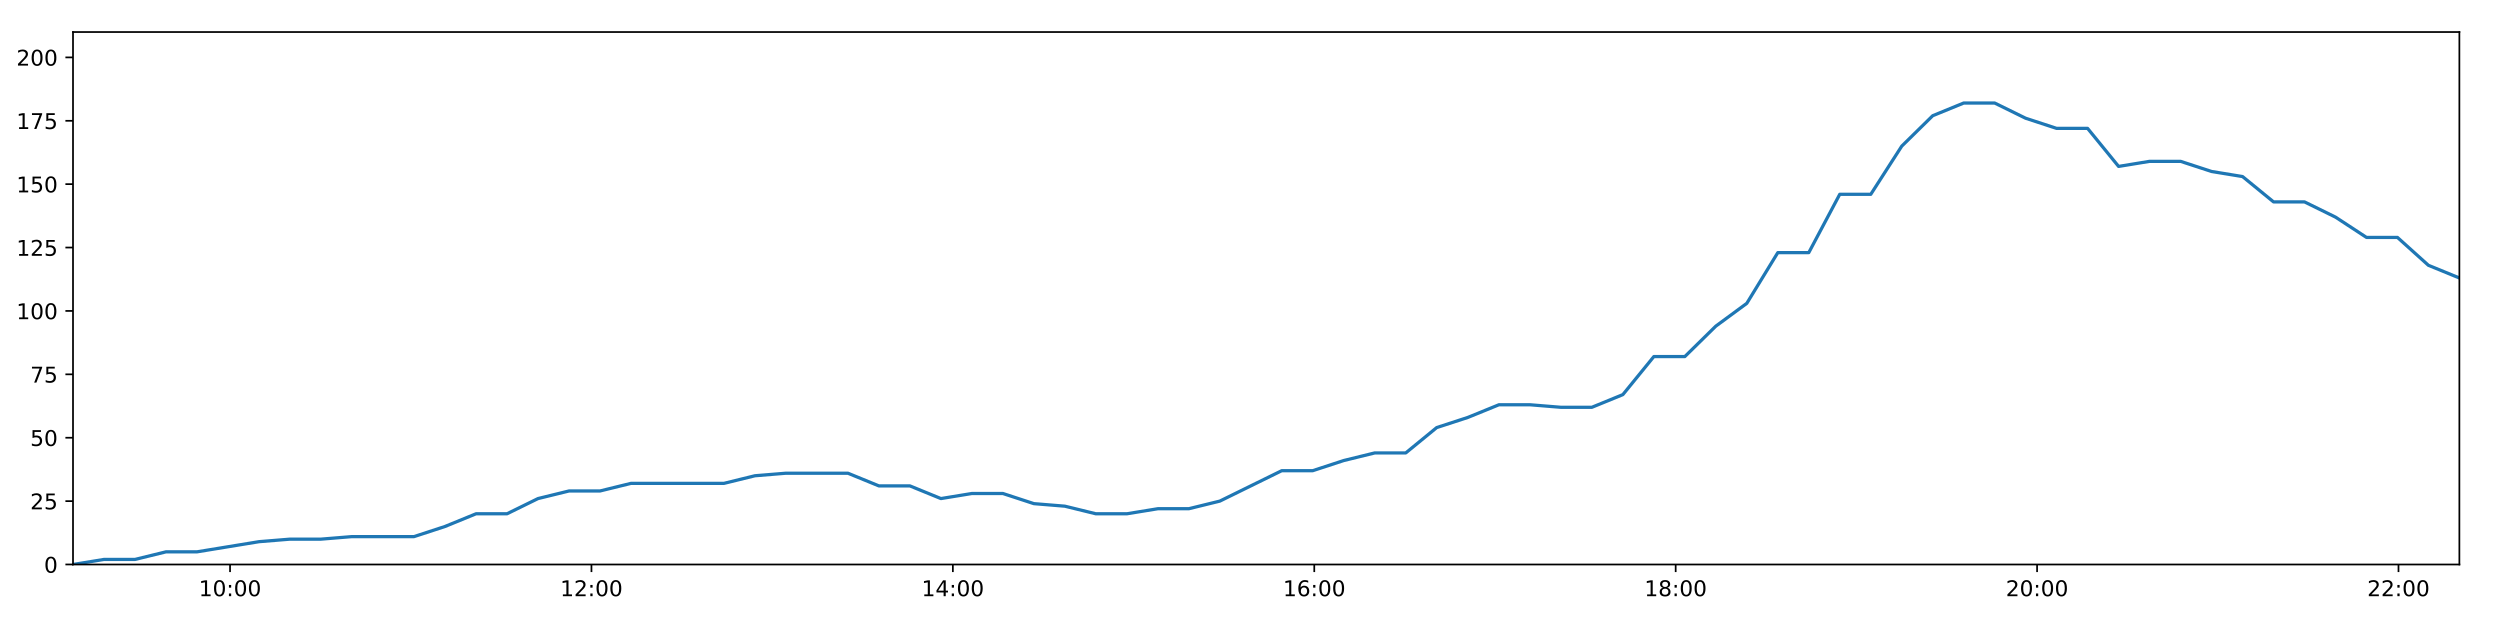
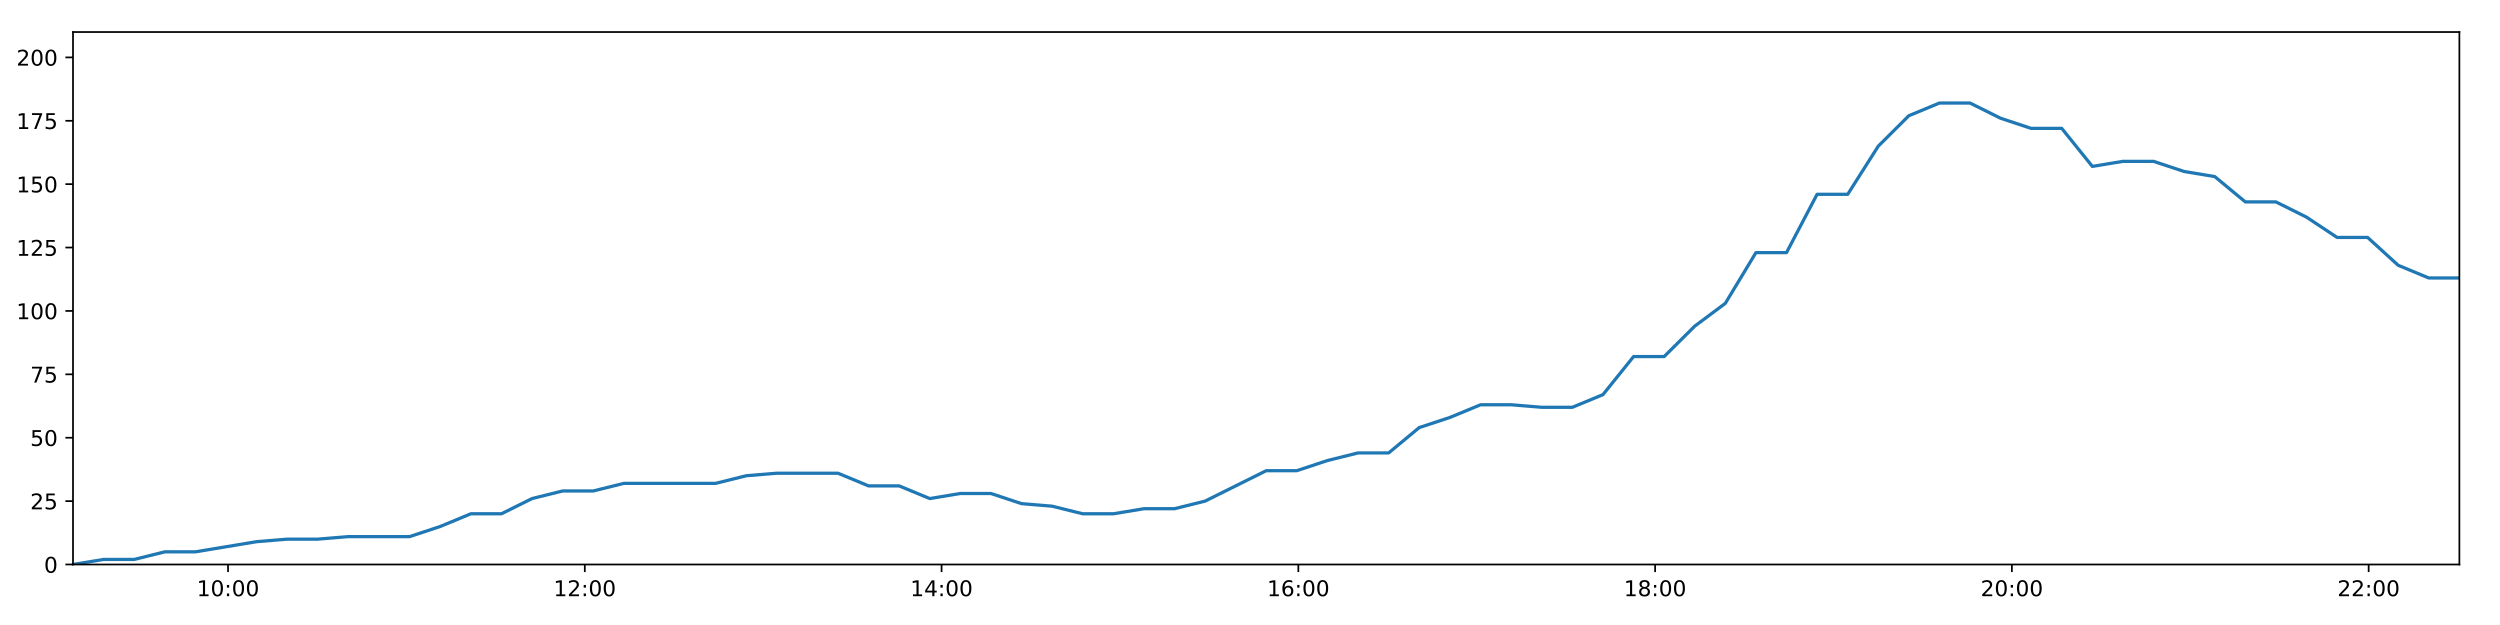
<svg xmlns="http://www.w3.org/2000/svg" xmlns:xlink="http://www.w3.org/1999/xlink" height="288pt" version="1.1" viewBox="0 0 1152 288" width="1152pt">
  <defs>
    <style type="text/css">
*{stroke-linecap:butt;stroke-linejoin:round;}
  </style>
  </defs>
  <g id="figure_1">
    <g id="patch_1">
      <path d="M 0 288  L 1152 288  L 1152 0  L 0 0  z " style="fill:#ffffff;" />
    </g>
    <g id="axes_1">
      <g id="patch_2">
        <path d="M 33.64 260.12  L 1133.28 260.12  L 1133.28 14.76  L 33.64 14.76  z " style="fill:#ffffff;" />
      </g>
      <g id="matplotlib.axis_1">
        <g id="xtick_1">
          <g id="line2d_1">
            <defs>
-               <path d="M 0 0  L 0 3.5  " id="m056dcf083a" style="stroke:#000000;stroke-width:0.8;" />
-             </defs>
-             <g>
-               <use style="stroke:#000000;stroke-width:0.8;" x="106.006" xlink:href="#m056dcf083a" y="260.12" />
+               <path d="M 0 0  L 0 3.5  " id="mbde71891be" style="stroke:#000000;stroke-width:0.8;" />
+             </defs>
+             <g>
+               <use style="stroke:#000000;stroke-width:0.8;" x="105.078" xlink:href="#mbde71891be" y="260.12" />
            </g>
          </g>
          <g id="text_1">
            <defs>
              <path d="M 12.406 8.297  L 28.516 8.297  L 28.516 63.922  L 10.984 60.406  L 10.984 69.391  L 28.422 72.906  L 38.281 72.906  L 38.281 8.297  L 54.391 8.297  L 54.391 0  L 12.406 0  z " id="DejaVuSans-49" />
              <path d="M 31.781 66.406  Q 24.172 66.406 20.328 58.906  Q 16.5 51.422 16.5 36.375  Q 16.5 21.391 20.328 13.891  Q 24.172 6.391 31.781 6.391  Q 39.453 6.391 43.281 13.891  Q 47.125 21.391 47.125 36.375  Q 47.125 51.422 43.281 58.906  Q 39.453 66.406 31.781 66.406  z M 31.781 74.219  Q 44.047 74.219 50.516 64.516  Q 56.984 54.828 56.984 36.375  Q 56.984 17.969 50.516 8.266  Q 44.047 -1.422 31.781 -1.422  Q 19.531 -1.422 13.062 8.266  Q 6.594 17.969 6.594 36.375  Q 6.594 54.828 13.062 64.516  Q 19.531 74.219 31.781 74.219  z " id="DejaVuSans-48" />
              <path d="M 11.719 12.406  L 22.016 12.406  L 22.016 0  L 11.719 0  z M 11.719 51.703  L 22.016 51.703  L 22.016 39.312  L 11.719 39.312  z " id="DejaVuSans-58" />
            </defs>
-             <g transform="translate(91.59691 274.7184)scale(0.1 -0.1)">
+             <g transform="translate(90.66819 274.7184)scale(0.1 -0.1)">
              <use xlink:href="#DejaVuSans-49" />
              <use x="63.623" xlink:href="#DejaVuSans-48" />
              <use x="127.246" xlink:href="#DejaVuSans-58" />
              <use x="160.938" xlink:href="#DejaVuSans-48" />
              <use x="224.561" xlink:href="#DejaVuSans-48" />
            </g>
          </g>
        </g>
        <g id="xtick_2">
          <g id="line2d_2">
            <g>
-               <use style="stroke:#000000;stroke-width:0.8;" x="272.543" xlink:href="#m056dcf083a" y="260.12" />
+               <use style="stroke:#000000;stroke-width:0.8;" x="269.477" xlink:href="#mbde71891be" y="260.12" />
            </g>
          </g>
          <g id="text_2">
            <defs>
              <path d="M 19.188 8.297  L 53.609 8.297  L 53.609 0  L 7.328 0  L 7.328 8.297  Q 12.938 14.109 22.625 23.891  Q 32.328 33.688 34.812 36.531  Q 39.547 41.844 41.422 45.531  Q 43.312 49.219 43.312 52.781  Q 43.312 58.594 39.234 62.25  Q 35.156 65.922 28.609 65.922  Q 23.969 65.922 18.812 64.312  Q 13.672 62.703 7.812 59.422  L 7.812 69.391  Q 13.766 71.781 18.938 73  Q 24.125 74.219 28.422 74.219  Q 39.75 74.219 46.484 68.547  Q 53.219 62.891 53.219 53.422  Q 53.219 48.922 51.531 44.891  Q 49.859 40.875 45.406 35.406  Q 44.188 33.984 37.641 27.219  Q 31.109 20.453 19.188 8.297  z " id="DejaVuSans-50" />
            </defs>
-             <g transform="translate(258.1332 274.7184)scale(0.1 -0.1)">
+             <g transform="translate(255.0673 274.7184)scale(0.1 -0.1)">
              <use xlink:href="#DejaVuSans-49" />
              <use x="63.623" xlink:href="#DejaVuSans-50" />
              <use x="127.246" xlink:href="#DejaVuSans-58" />
              <use x="160.938" xlink:href="#DejaVuSans-48" />
              <use x="224.561" xlink:href="#DejaVuSans-48" />
            </g>
          </g>
        </g>
        <g id="xtick_3">
          <g id="line2d_3">
            <g>
-               <use style="stroke:#000000;stroke-width:0.8;" x="439.079" xlink:href="#m056dcf083a" y="260.12" />
+               <use style="stroke:#000000;stroke-width:0.8;" x="433.876" xlink:href="#mbde71891be" y="260.12" />
            </g>
          </g>
          <g id="text_3">
            <defs>
              <path d="M 37.797 64.312  L 12.891 25.391  L 37.797 25.391  z M 35.203 72.906  L 47.609 72.906  L 47.609 25.391  L 58.016 25.391  L 58.016 17.188  L 47.609 17.188  L 47.609 0  L 37.797 0  L 37.797 17.188  L 4.891 17.188  L 4.891 26.703  z " id="DejaVuSans-52" />
            </defs>
-             <g transform="translate(424.6695 274.7184)scale(0.1 -0.1)">
+             <g transform="translate(419.4663 274.7184)scale(0.1 -0.1)">
              <use xlink:href="#DejaVuSans-49" />
              <use x="63.623" xlink:href="#DejaVuSans-52" />
              <use x="127.246" xlink:href="#DejaVuSans-58" />
              <use x="160.938" xlink:href="#DejaVuSans-48" />
              <use x="224.561" xlink:href="#DejaVuSans-48" />
            </g>
          </g>
        </g>
        <g id="xtick_4">
          <g id="line2d_4">
            <g>
-               <use style="stroke:#000000;stroke-width:0.8;" x="605.615" xlink:href="#m056dcf083a" y="260.12" />
+               <use style="stroke:#000000;stroke-width:0.8;" x="598.275" xlink:href="#mbde71891be" y="260.12" />
            </g>
          </g>
          <g id="text_4">
            <defs>
              <path d="M 33.016 40.375  Q 26.375 40.375 22.484 35.828  Q 18.609 31.297 18.609 23.391  Q 18.609 15.531 22.484 10.953  Q 26.375 6.391 33.016 6.391  Q 39.656 6.391 43.531 10.953  Q 47.406 15.531 47.406 23.391  Q 47.406 31.297 43.531 35.828  Q 39.656 40.375 33.016 40.375  z M 52.594 71.297  L 52.594 62.312  Q 48.875 64.062 45.094 64.984  Q 41.312 65.922 37.594 65.922  Q 27.828 65.922 22.672 59.328  Q 17.531 52.734 16.797 39.406  Q 19.672 43.656 24.016 45.922  Q 28.375 48.188 33.594 48.188  Q 44.578 48.188 50.953 41.516  Q 57.328 34.859 57.328 23.391  Q 57.328 12.156 50.688 5.359  Q 44.047 -1.422 33.016 -1.422  Q 20.359 -1.422 13.672 8.266  Q 6.984 17.969 6.984 36.375  Q 6.984 53.656 15.188 63.938  Q 23.391 74.219 37.203 74.219  Q 40.922 74.219 44.703 73.484  Q 48.484 72.75 52.594 71.297  z " id="DejaVuSans-54" />
            </defs>
-             <g transform="translate(591.2058 274.7184)scale(0.1 -0.1)">
+             <g transform="translate(583.8654 274.7184)scale(0.1 -0.1)">
              <use xlink:href="#DejaVuSans-49" />
              <use x="63.623" xlink:href="#DejaVuSans-54" />
              <use x="127.246" xlink:href="#DejaVuSans-58" />
              <use x="160.938" xlink:href="#DejaVuSans-48" />
              <use x="224.561" xlink:href="#DejaVuSans-48" />
            </g>
          </g>
        </g>
        <g id="xtick_5">
          <g id="line2d_5">
            <g>
-               <use style="stroke:#000000;stroke-width:0.8;" x="772.152" xlink:href="#m056dcf083a" y="260.12" />
+               <use style="stroke:#000000;stroke-width:0.8;" x="762.674" xlink:href="#mbde71891be" y="260.12" />
            </g>
          </g>
          <g id="text_5">
            <defs>
              <path d="M 31.781 34.625  Q 24.75 34.625 20.719 30.859  Q 16.703 27.094 16.703 20.516  Q 16.703 13.922 20.719 10.156  Q 24.75 6.391 31.781 6.391  Q 38.812 6.391 42.859 10.172  Q 46.922 13.969 46.922 20.516  Q 46.922 27.094 42.891 30.859  Q 38.875 34.625 31.781 34.625  z M 21.922 38.812  Q 15.578 40.375 12.031 44.719  Q 8.5 49.078 8.5 55.328  Q 8.5 64.062 14.719 69.141  Q 20.953 74.219 31.781 74.219  Q 42.672 74.219 48.875 69.141  Q 55.078 64.062 55.078 55.328  Q 55.078 49.078 51.531 44.719  Q 48 40.375 41.703 38.812  Q 48.828 37.156 52.797 32.312  Q 56.781 27.484 56.781 20.516  Q 56.781 9.906 50.312 4.234  Q 43.844 -1.422 31.781 -1.422  Q 19.734 -1.422 13.25 4.234  Q 6.781 9.906 6.781 20.516  Q 6.781 27.484 10.781 32.312  Q 14.797 37.156 21.922 38.812  z M 18.312 54.391  Q 18.312 48.734 21.844 45.562  Q 25.391 42.391 31.781 42.391  Q 38.141 42.391 41.719 45.562  Q 45.312 48.734 45.312 54.391  Q 45.312 60.062 41.719 63.234  Q 38.141 66.406 31.781 66.406  Q 25.391 66.406 21.844 63.234  Q 18.312 60.062 18.312 54.391  z " id="DejaVuSans-56" />
            </defs>
-             <g transform="translate(757.7422 274.7184)scale(0.1 -0.1)">
+             <g transform="translate(748.2644 274.7184)scale(0.1 -0.1)">
              <use xlink:href="#DejaVuSans-49" />
              <use x="63.623" xlink:href="#DejaVuSans-56" />
              <use x="127.246" xlink:href="#DejaVuSans-58" />
              <use x="160.938" xlink:href="#DejaVuSans-48" />
              <use x="224.561" xlink:href="#DejaVuSans-48" />
            </g>
          </g>
        </g>
        <g id="xtick_6">
          <g id="line2d_6">
            <g>
-               <use style="stroke:#000000;stroke-width:0.8;" x="938.688" xlink:href="#m056dcf083a" y="260.12" />
+               <use style="stroke:#000000;stroke-width:0.8;" x="927.073" xlink:href="#mbde71891be" y="260.12" />
            </g>
          </g>
          <g id="text_6">
-             <g transform="translate(924.2785 274.7184)scale(0.1 -0.1)">
+             <g transform="translate(912.6635 274.7184)scale(0.1 -0.1)">
              <use xlink:href="#DejaVuSans-50" />
              <use x="63.623" xlink:href="#DejaVuSans-48" />
              <use x="127.246" xlink:href="#DejaVuSans-58" />
              <use x="160.938" xlink:href="#DejaVuSans-48" />
              <use x="224.561" xlink:href="#DejaVuSans-48" />
            </g>
          </g>
        </g>
        <g id="xtick_7">
          <g id="line2d_7">
            <g>
-               <use style="stroke:#000000;stroke-width:0.8;" x="1105.224" xlink:href="#m056dcf083a" y="260.12" />
+               <use style="stroke:#000000;stroke-width:0.8;" x="1091.472" xlink:href="#mbde71891be" y="260.12" />
            </g>
          </g>
          <g id="text_7">
-             <g transform="translate(1090.815 274.7184)scale(0.1 -0.1)">
+             <g transform="translate(1077.063 274.7184)scale(0.1 -0.1)">
              <use xlink:href="#DejaVuSans-50" />
              <use x="63.623" xlink:href="#DejaVuSans-50" />
              <use x="127.246" xlink:href="#DejaVuSans-58" />
              <use x="160.938" xlink:href="#DejaVuSans-48" />
              <use x="224.561" xlink:href="#DejaVuSans-48" />
            </g>
          </g>
        </g>
      </g>
      <g id="matplotlib.axis_2">
        <g id="ytick_1">
          <g id="line2d_8">
            <defs>
-               <path d="M 0 0  L -3.5 0  " id="mf9ff143f1d" style="stroke:#000000;stroke-width:0.8;" />
-             </defs>
-             <g>
-               <use style="stroke:#000000;stroke-width:0.8;" x="33.64" xlink:href="#mf9ff143f1d" y="260.12" />
+               <path d="M 0 0  L -3.5 0  " id="mbd2d80b531" style="stroke:#000000;stroke-width:0.8;" />
+             </defs>
+             <g>
+               <use style="stroke:#000000;stroke-width:0.8;" x="33.64" xlink:href="#mbd2d80b531" y="260.12" />
            </g>
          </g>
          <g id="text_8">
            <g transform="translate(20.2775 263.9192)scale(0.1 -0.1)">
              <use xlink:href="#DejaVuSans-48" />
            </g>
          </g>
        </g>
        <g id="ytick_2">
          <g id="line2d_9">
            <g>
-               <use style="stroke:#000000;stroke-width:0.8;" x="33.64" xlink:href="#mf9ff143f1d" y="230.91" />
+               <use style="stroke:#000000;stroke-width:0.8;" x="33.64" xlink:href="#mbd2d80b531" y="230.91" />
            </g>
          </g>
          <g id="text_9">
            <defs>
              <path d="M 10.797 72.906  L 49.516 72.906  L 49.516 64.594  L 19.828 64.594  L 19.828 46.734  Q 21.969 47.469 24.109 47.828  Q 26.266 48.188 28.422 48.188  Q 40.625 48.188 47.75 41.5  Q 54.891 34.812 54.891 23.391  Q 54.891 11.625 47.562 5.094  Q 40.234 -1.422 26.906 -1.422  Q 22.312 -1.422 17.547 -0.641  Q 12.797 0.141 7.719 1.703  L 7.719 11.625  Q 12.109 9.234 16.797 8.062  Q 21.484 6.891 26.703 6.891  Q 35.156 6.891 40.078 11.328  Q 45.016 15.766 45.016 23.391  Q 45.016 31 40.078 35.438  Q 35.156 39.891 26.703 39.891  Q 22.75 39.891 18.812 39.016  Q 14.891 38.141 10.797 36.281  z " id="DejaVuSans-53" />
            </defs>
            <g transform="translate(13.915 234.7097)scale(0.1 -0.1)">
              <use xlink:href="#DejaVuSans-50" />
              <use x="63.623" xlink:href="#DejaVuSans-53" />
            </g>
          </g>
        </g>
        <g id="ytick_3">
          <g id="line2d_10">
            <g>
-               <use style="stroke:#000000;stroke-width:0.8;" x="33.64" xlink:href="#mf9ff143f1d" y="201.701" />
+               <use style="stroke:#000000;stroke-width:0.8;" x="33.64" xlink:href="#mbd2d80b531" y="201.701" />
            </g>
          </g>
          <g id="text_10">
            <g transform="translate(13.915 205.5002)scale(0.1 -0.1)">
              <use xlink:href="#DejaVuSans-53" />
              <use x="63.623" xlink:href="#DejaVuSans-48" />
            </g>
          </g>
        </g>
        <g id="ytick_4">
          <g id="line2d_11">
            <g>
-               <use style="stroke:#000000;stroke-width:0.8;" x="33.64" xlink:href="#mf9ff143f1d" y="172.491" />
+               <use style="stroke:#000000;stroke-width:0.8;" x="33.64" xlink:href="#mbd2d80b531" y="172.491" />
            </g>
          </g>
          <g id="text_11">
            <defs>
              <path d="M 8.203 72.906  L 55.078 72.906  L 55.078 68.703  L 28.609 0  L 18.312 0  L 43.219 64.594  L 8.203 64.594  z " id="DejaVuSans-55" />
            </defs>
            <g transform="translate(13.915 176.2906)scale(0.1 -0.1)">
              <use xlink:href="#DejaVuSans-55" />
              <use x="63.623" xlink:href="#DejaVuSans-53" />
            </g>
          </g>
        </g>
        <g id="ytick_5">
          <g id="line2d_12">
            <g>
-               <use style="stroke:#000000;stroke-width:0.8;" x="33.64" xlink:href="#mf9ff143f1d" y="143.282" />
+               <use style="stroke:#000000;stroke-width:0.8;" x="33.64" xlink:href="#mbd2d80b531" y="143.282" />
            </g>
          </g>
          <g id="text_12">
            <g transform="translate(7.5525 147.0811)scale(0.1 -0.1)">
              <use xlink:href="#DejaVuSans-49" />
              <use x="63.623" xlink:href="#DejaVuSans-48" />
              <use x="127.246" xlink:href="#DejaVuSans-48" />
            </g>
          </g>
        </g>
        <g id="ytick_6">
          <g id="line2d_13">
            <g>
-               <use style="stroke:#000000;stroke-width:0.8;" x="33.64" xlink:href="#mf9ff143f1d" y="114.072" />
+               <use style="stroke:#000000;stroke-width:0.8;" x="33.64" xlink:href="#mbd2d80b531" y="114.072" />
            </g>
          </g>
          <g id="text_13">
            <g transform="translate(7.5525 117.8716)scale(0.1 -0.1)">
              <use xlink:href="#DejaVuSans-49" />
              <use x="63.623" xlink:href="#DejaVuSans-50" />
              <use x="127.246" xlink:href="#DejaVuSans-53" />
            </g>
          </g>
        </g>
        <g id="ytick_7">
          <g id="line2d_14">
            <g>
-               <use style="stroke:#000000;stroke-width:0.8;" x="33.64" xlink:href="#mf9ff143f1d" y="84.863" />
+               <use style="stroke:#000000;stroke-width:0.8;" x="33.64" xlink:href="#mbd2d80b531" y="84.863" />
            </g>
          </g>
          <g id="text_14">
            <g transform="translate(7.5525 88.66208)scale(0.1 -0.1)">
              <use xlink:href="#DejaVuSans-49" />
              <use x="63.623" xlink:href="#DejaVuSans-53" />
              <use x="127.246" xlink:href="#DejaVuSans-48" />
            </g>
          </g>
        </g>
        <g id="ytick_8">
          <g id="line2d_15">
            <g>
-               <use style="stroke:#000000;stroke-width:0.8;" x="33.64" xlink:href="#mf9ff143f1d" y="55.653" />
+               <use style="stroke:#000000;stroke-width:0.8;" x="33.64" xlink:href="#mbd2d80b531" y="55.653" />
            </g>
          </g>
          <g id="text_15">
            <g transform="translate(7.5525 59.45255)scale(0.1 -0.1)">
              <use xlink:href="#DejaVuSans-49" />
              <use x="63.623" xlink:href="#DejaVuSans-55" />
              <use x="127.246" xlink:href="#DejaVuSans-53" />
            </g>
          </g>
        </g>
        <g id="ytick_9">
          <g id="line2d_16">
            <g>
-               <use style="stroke:#000000;stroke-width:0.8;" x="33.64" xlink:href="#mf9ff143f1d" y="26.444" />
+               <use style="stroke:#000000;stroke-width:0.8;" x="33.64" xlink:href="#mbd2d80b531" y="26.444" />
            </g>
          </g>
          <g id="text_16">
            <g transform="translate(7.5525 30.24303)scale(0.1 -0.1)">
              <use xlink:href="#DejaVuSans-50" />
              <use x="63.623" xlink:href="#DejaVuSans-48" />
              <use x="127.246" xlink:href="#DejaVuSans-48" />
            </g>
          </g>
        </g>
      </g>
      <g id="line2d_17">
-         <path clip-path="url(#p7fc5ffaf6a)" d="M 33.64 260.12  L 47.927 257.783  L 62.223 257.783  L 76.52 254.278  L 90.815 254.278  L 105.093 251.941  L 119.375 249.605  L 133.664 248.436  L 147.939 248.436  L 162.218 247.268  L 176.496 247.268  L 190.783 247.268  L 205.069 242.594  L 219.35 236.752  L 233.625 236.752  L 247.91 229.742  L 262.213 226.237  L 276.493 226.237  L 290.775 222.732  L 305.055 222.732  L 319.33 222.732  L 333.606 222.732  L 347.882 219.227  L 362.152 218.058  L 376.435 218.058  L 390.72 218.058  L 404.997 223.9  L 419.277 223.9  L 433.575 229.742  L 447.849 227.405  L 462.135 227.405  L 476.411 232.079  L 490.686 233.247  L 504.972 236.752  L 519.254 236.752  L 533.554 234.416  L 547.819 234.416  L 562.097 230.91  L 576.36 223.9  L 590.641 216.89  L 604.91 216.89  L 619.186 212.216  L 633.47 208.711  L 647.766 208.711  L 662.038 197.027  L 676.374 192.354  L 690.703 186.512  L 704.974 186.512  L 719.258 187.68  L 733.531 187.68  L 747.814 181.838  L 762.092 164.313  L 776.362 164.313  L 790.64 150.292  L 804.926 139.777  L 819.213 116.409  L 833.486 116.409  L 847.757 89.536  L 862.056 89.536  L 876.328 67.337  L 890.599 53.317  L 904.866 47.475  L 919.137 47.475  L 933.411 54.485  L 947.68 59.158  L 961.962 59.158  L 976.247 76.684  L 990.513 74.347  L 1004.812 74.347  L 1019.099 79.021  L 1033.367 81.358  L 1047.66 93.042  L 1061.928 93.042  L 1076.2 100.052  L 1090.47 109.399  L 1104.733 109.399  L 1119.01 122.251  L 1133.28 128.093  " style="fill:none;stroke:#1f77b4;stroke-linecap:square;stroke-width:1.5;" />
+         <path clip-path="url(#p76fb25f4e6)" d="M 33.64 260.12  L 47.744 257.783  L 61.856 257.783  L 75.97 254.278  L 90.081 254.278  L 104.176 251.941  L 118.275 249.605  L 132.381 248.436  L 146.472 248.436  L 160.568 247.268  L 174.663 247.268  L 188.766 247.268  L 202.869 242.594  L 216.967 236.752  L 231.059 236.752  L 245.16 229.742  L 259.28 226.237  L 273.376 226.237  L 287.475 222.732  L 301.572 222.732  L 315.664 222.732  L 329.757 222.732  L 343.849 219.227  L 357.936 218.058  L 372.036 218.058  L 386.137 218.058  L 400.232 223.9  L 414.328 223.9  L 428.443 229.742  L 442.533 227.405  L 456.636 227.405  L 470.729 232.079  L 484.82 233.247  L 498.923 236.752  L 513.022 236.752  L 527.138 234.416  L 541.22 234.416  L 555.315 230.91  L 569.395 223.9  L 583.493 216.89  L 597.579 216.89  L 611.671 212.216  L 625.772 208.711  L 639.884 208.711  L 653.974 197.027  L 668.126 192.354  L 682.27 186.512  L 696.358 186.512  L 710.459 187.68  L 724.549 187.68  L 738.648 181.838  L 752.744 164.313  L 766.83 164.313  L 780.925 150.292  L 795.027 139.777  L 809.131 116.409  L 823.221 116.409  L 837.309 89.536  L 851.425 89.536  L 865.513 67.337  L 879.601 53.317  L 893.685 47.475  L 907.773 47.475  L 921.864 54.485  L 935.95 59.158  L 950.049 59.158  L 964.15 76.684  L 978.233 74.347  L 992.349 74.347  L 1006.452 79.021  L 1020.537 81.358  L 1034.647 93.042  L 1048.732 93.042  L 1062.82 100.052  L 1076.907 109.399  L 1090.987 109.399  L 1105.081 122.251  L 1119.168 128.093  L 1133.28 128.093  " style="fill:none;stroke:#1f77b4;stroke-linecap:square;stroke-width:1.5;" />
      </g>
      <g id="patch_3">
        <path d="M 33.64 260.12  L 33.64 14.76  " style="fill:none;stroke:#000000;stroke-linecap:square;stroke-linejoin:miter;stroke-width:0.8;" />
      </g>
      <g id="patch_4">
        <path d="M 1133.28 260.12  L 1133.28 14.76  " style="fill:none;stroke:#000000;stroke-linecap:square;stroke-linejoin:miter;stroke-width:0.8;" />
      </g>
      <g id="patch_5">
        <path d="M 33.64 260.12  L 1133.28 260.12  " style="fill:none;stroke:#000000;stroke-linecap:square;stroke-linejoin:miter;stroke-width:0.8;" />
      </g>
      <g id="patch_6">
        <path d="M 33.64 14.76  L 1133.28 14.76  " style="fill:none;stroke:#000000;stroke-linecap:square;stroke-linejoin:miter;stroke-width:0.8;" />
      </g>
    </g>
  </g>
  <defs>
-     <clipPath id="p7fc5ffaf6a">
+     <clipPath id="p76fb25f4e6">
      <rect height="245.36" width="1099.64" x="33.64" y="14.76" />
    </clipPath>
  </defs>
</svg>
